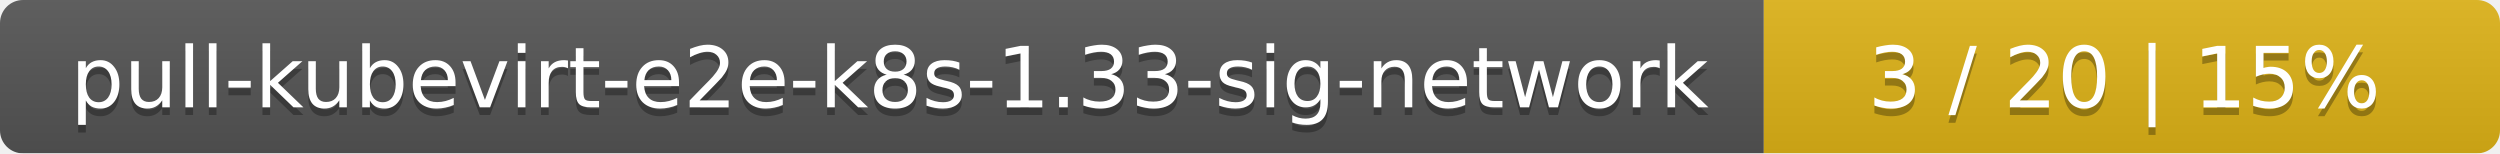
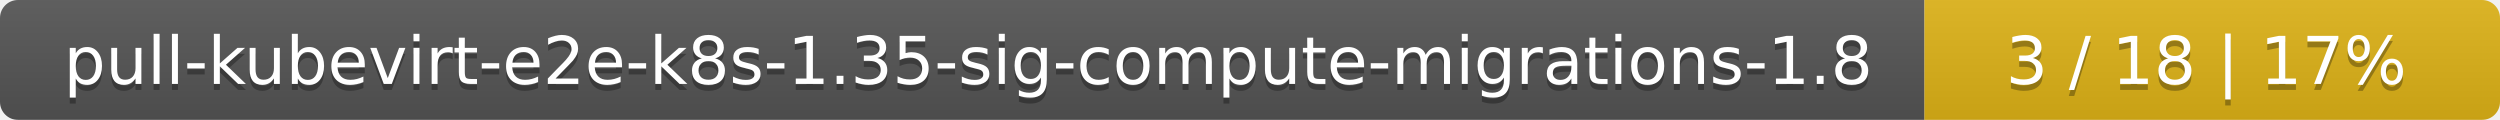
- <svg xmlns="http://www.w3.org/2000/svg" width="326" height="20">
+ <svg xmlns="http://www.w3.org/2000/svg" width="417" height="20">
  <linearGradient id="smooth" x2="0" y2="100%">
    <stop offset="0" stop-color="#bbb" stop-opacity=".1" />
    <stop offset="1" stop-opacity=".1" />
  </linearGradient>
  <mask id="round">
-     <rect width="326" height="20" rx="3" fill="#fff" />
+     <rect width="417" height="20" rx="3" fill="#fff" />
  </mask>
  <g mask="url(#round)">
-     <rect width="230" height="20" fill="#555" />
-     <rect x="230" width="96" height="20" fill="#dfb317" />
-     <rect width="326" height="20" fill="url(#smooth)" />
+     <rect width="321" height="20" fill="#555" />
+     <rect x="321" width="96" height="20" fill="#dfb317" />
+     <rect width="417" height="20" fill="url(#smooth)" />
  </g>
  <g fill="#fff" text-anchor="middle" font-family="DejaVu Sans,Verdana,Geneva,sans-serif" font-size="11">
-     <text x="116" y="15" fill="#010101" fill-opacity=".3">pull-kubevirt-e2e-k8s-1.33-sig-network</text>
-     <text x="116" y="14">pull-kubevirt-e2e-k8s-1.33-sig-network</text>
-     <text x="277" y="15" fill="#010101" fill-opacity=".3">3 / 20    |    15%</text>
-     <text x="277" y="14">3 / 20    |    15%</text>
+     <text x="161.5" y="15" fill="#010101" fill-opacity=".3">pull-kubevirt-e2e-k8s-1.35-sig-compute-migrations-1.8</text>
+     <text x="161.5" y="14">pull-kubevirt-e2e-k8s-1.35-sig-compute-migrations-1.8</text>
+     <text x="368" y="15" fill="#010101" fill-opacity=".3">3 / 18    |    17%</text>
+     <text x="368" y="14">3 / 18    |    17%</text>
  </g>
</svg>
